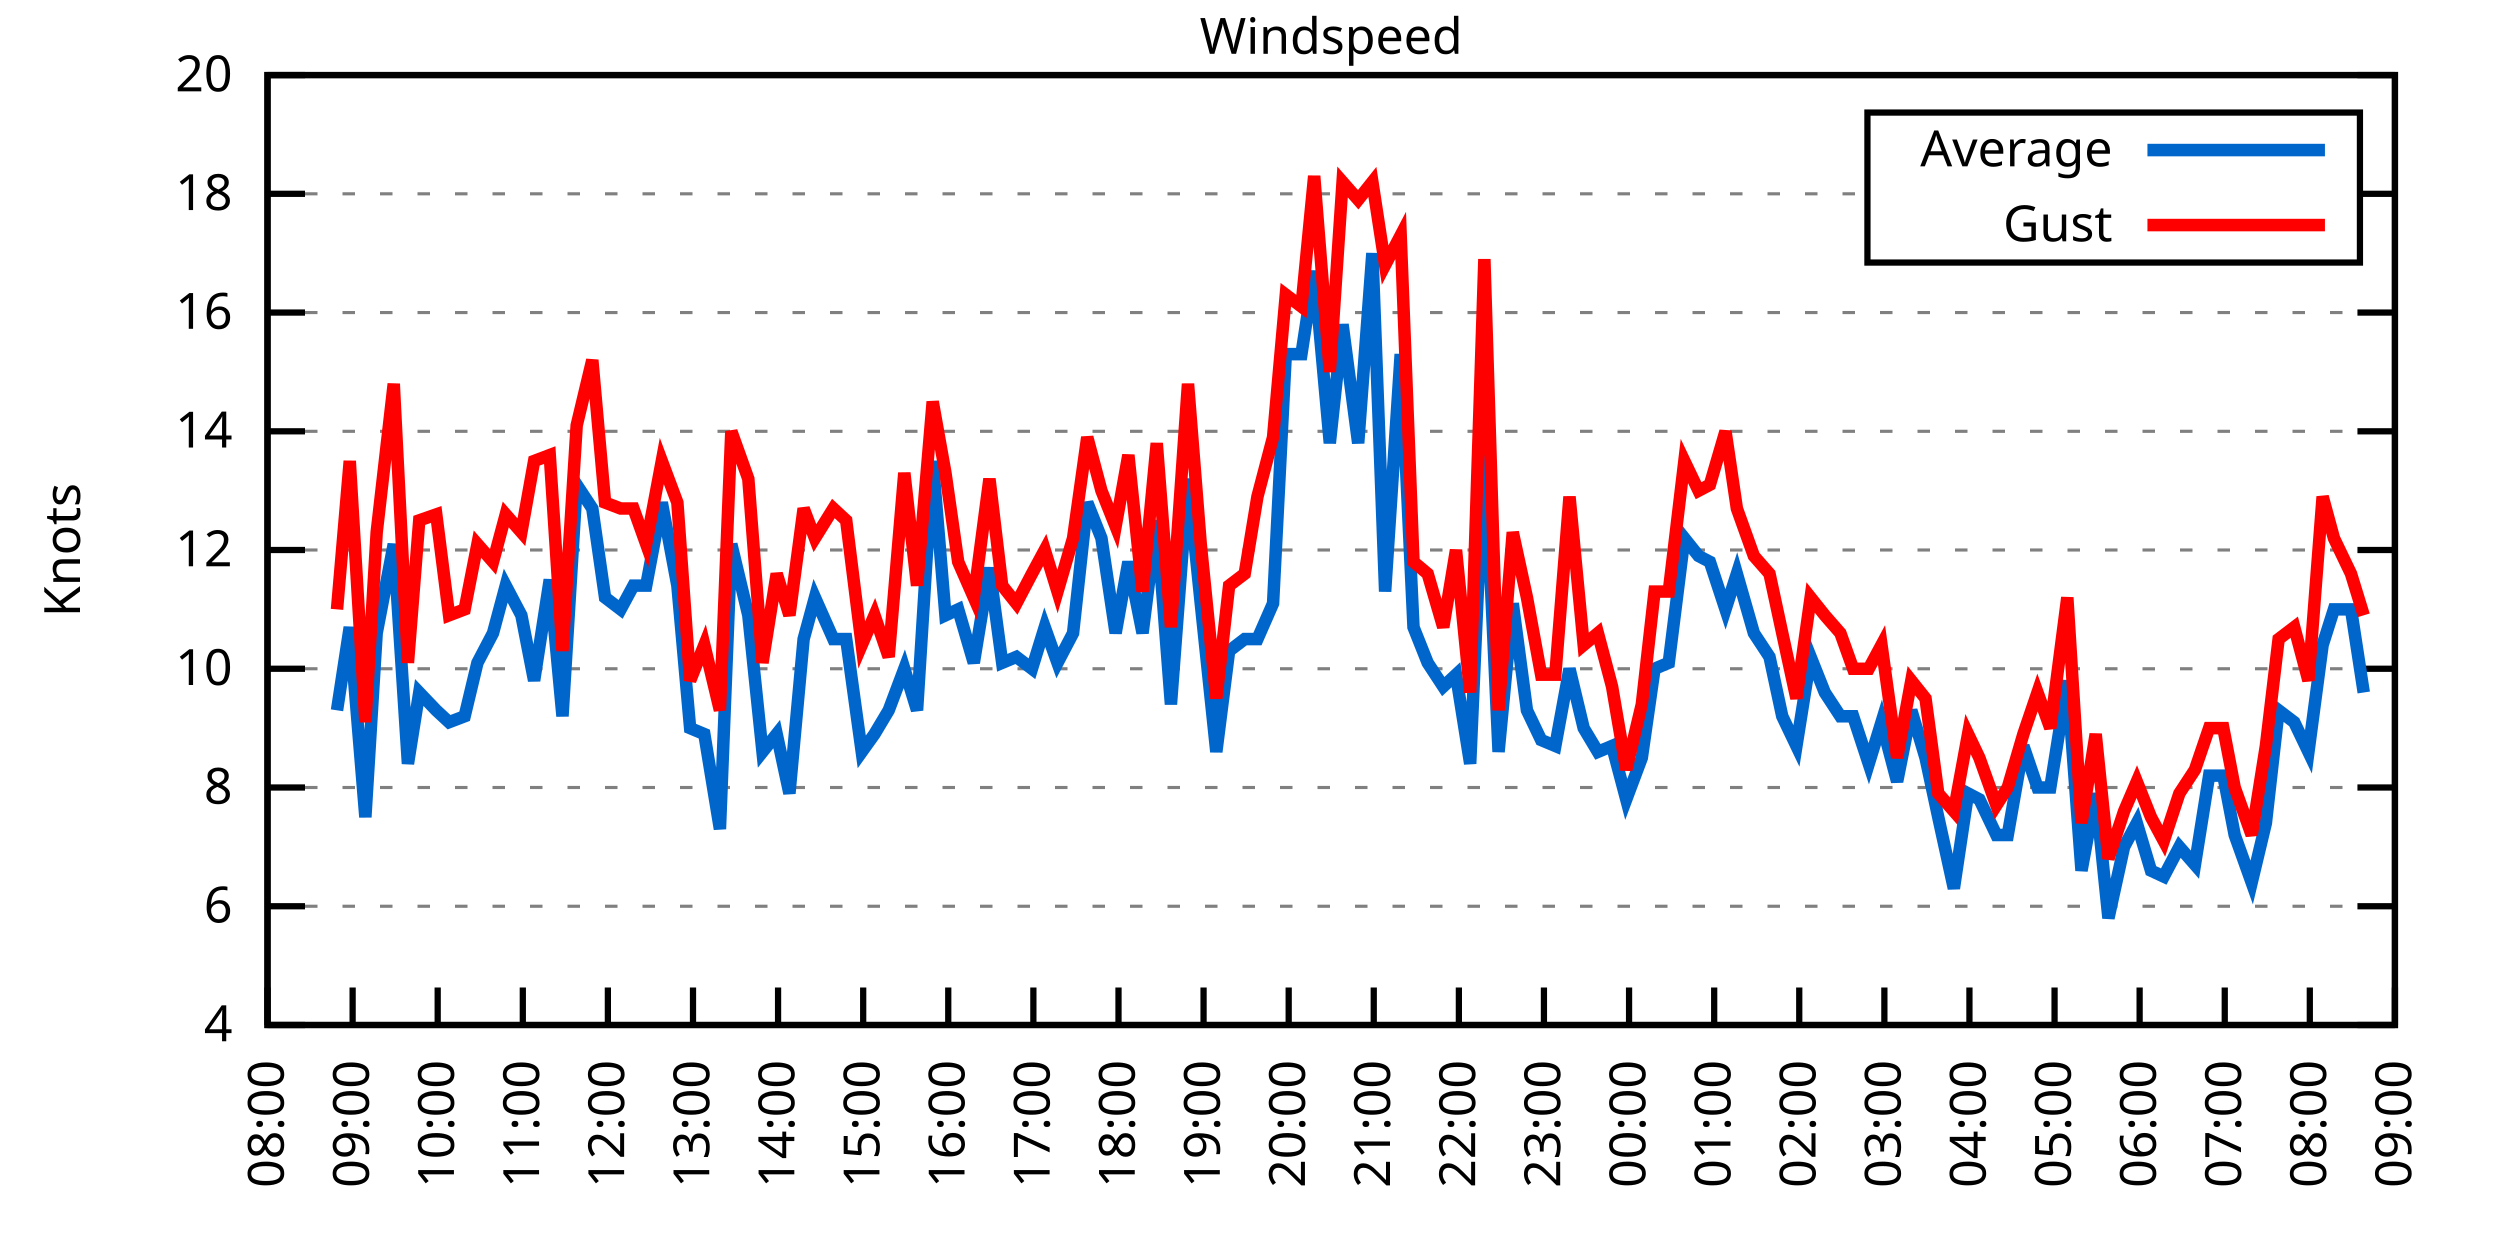
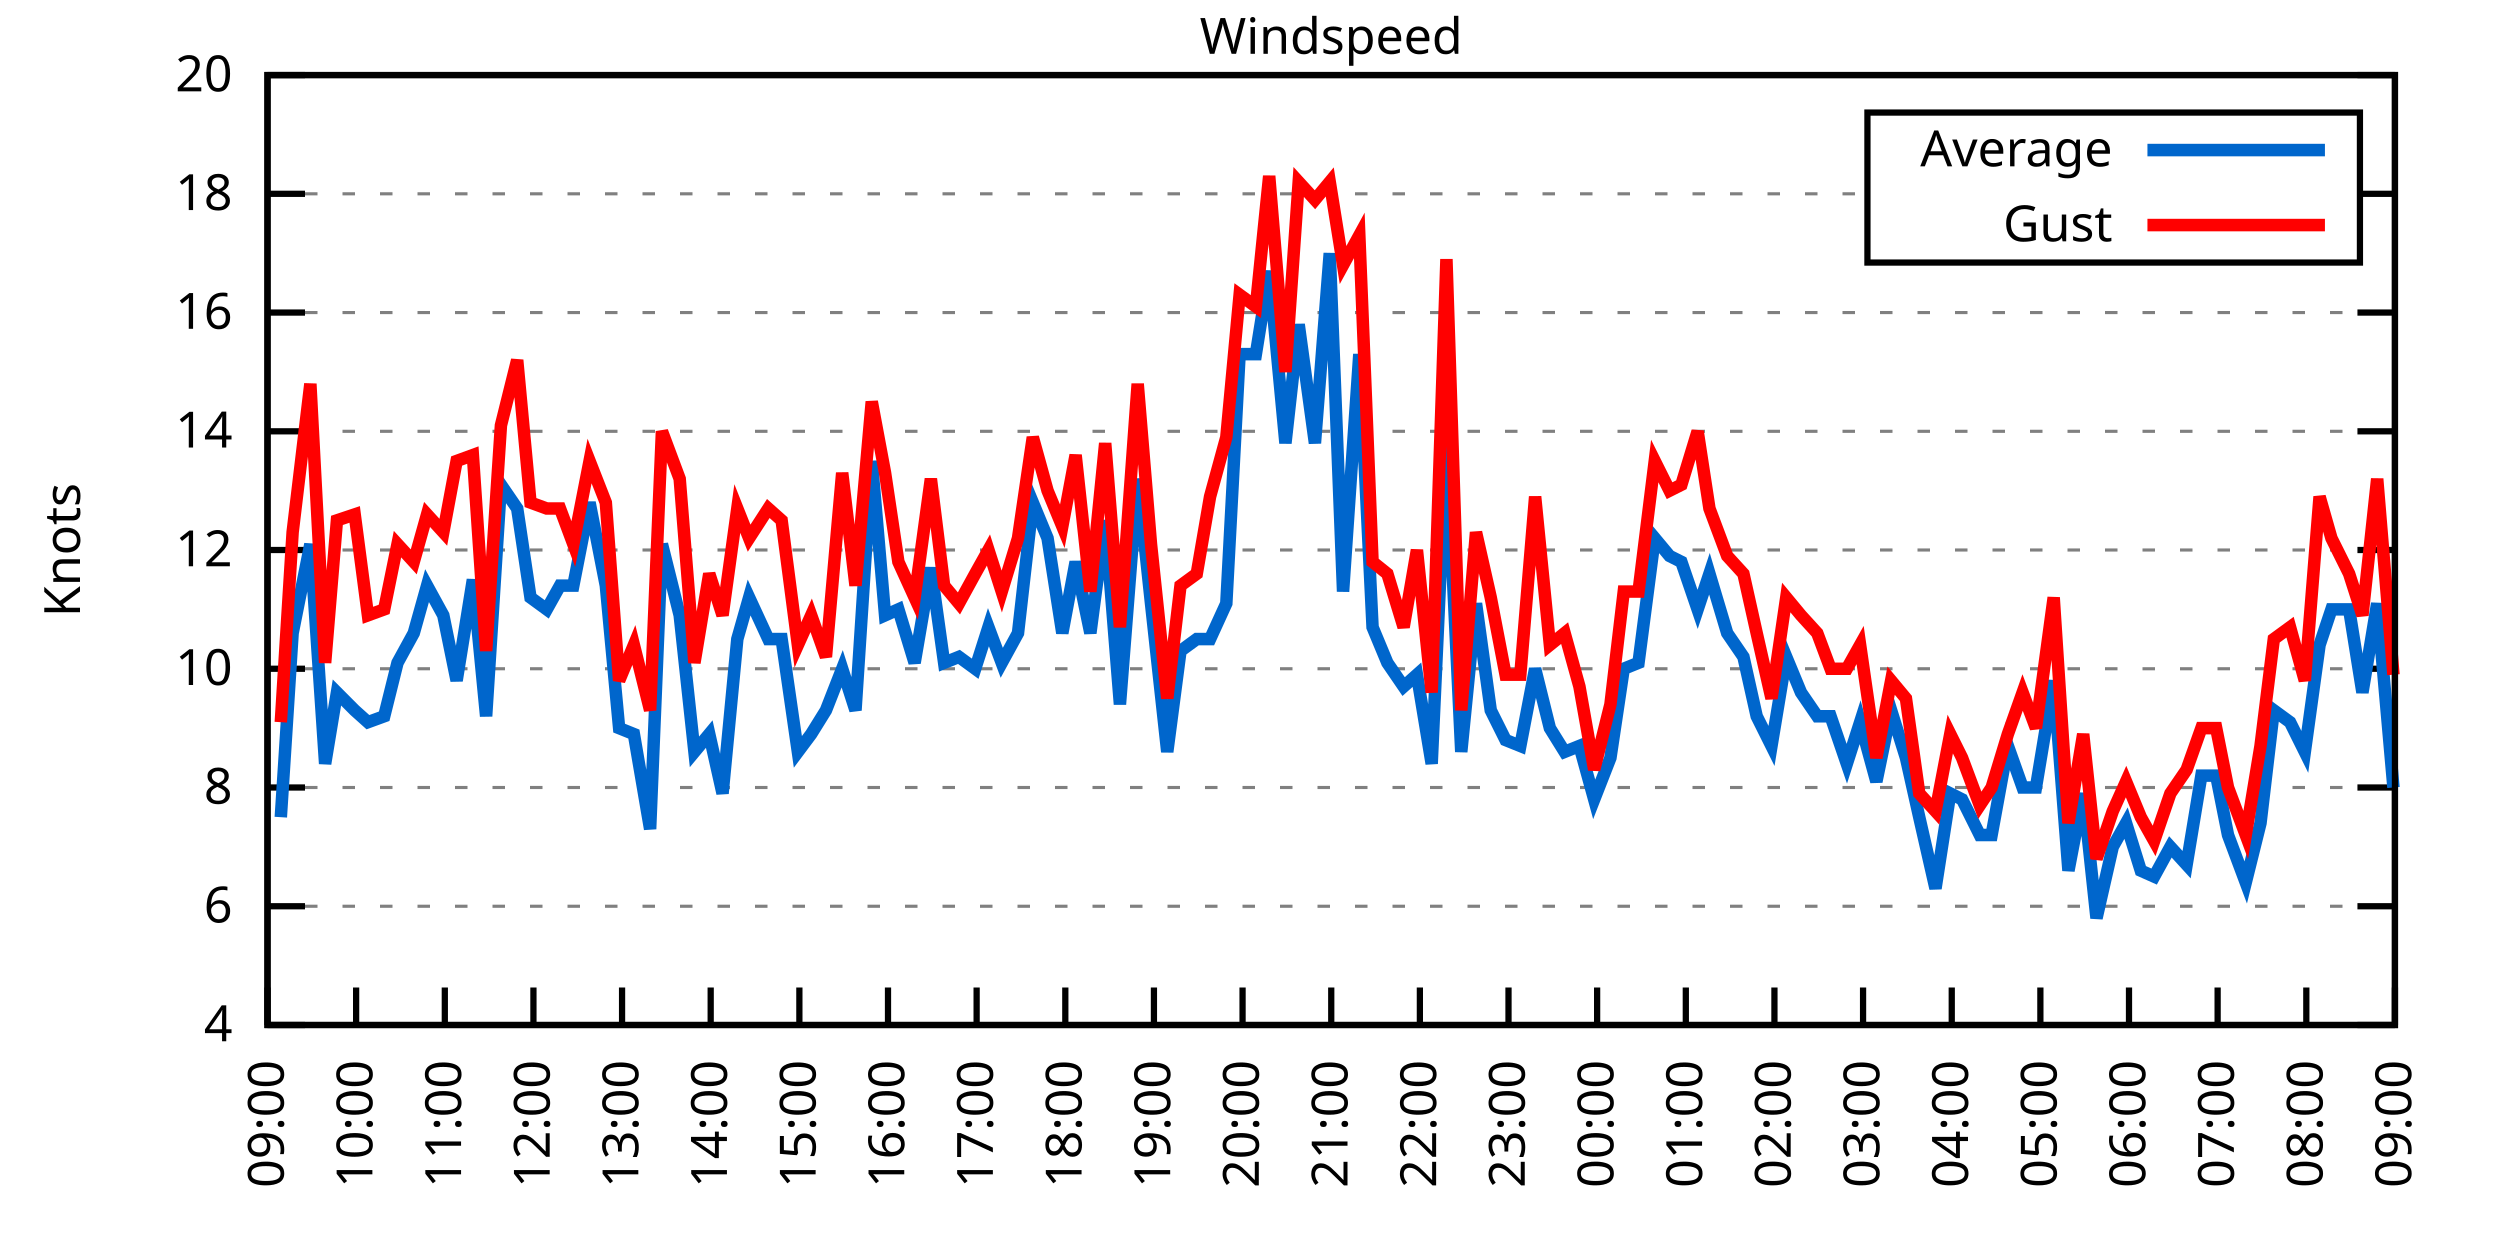
<svg xmlns="http://www.w3.org/2000/svg" xmlns:xlink="http://www.w3.org/1999/xlink" width="400" height="200" viewBox="0 0 400 200">
  <g id="gnuplot_canvas">
    <rect x="0" y="0" width="400" height="200" fill="none" />
    <defs>
      <circle id="gpDot" r="0.5" stroke-width="0.5" stroke="currentColor" />
      <path id="gpPt0" stroke-width="0.333" stroke="currentColor" d="M-1,0 h2 M0,-1 v2" />
      <path id="gpPt1" stroke-width="0.333" stroke="currentColor" d="M-1,-1 L1,1 M1,-1 L-1,1" />
      <path id="gpPt2" stroke-width="0.333" stroke="currentColor" d="M-1,0 L1,0 M0,-1 L0,1 M-1,-1 L1,1 M-1,1 L1,-1" />
      <rect id="gpPt3" stroke-width="0.333" stroke="currentColor" x="-1" y="-1" width="2" height="2" />
      <rect id="gpPt4" stroke-width="0.333" stroke="currentColor" fill="currentColor" x="-1" y="-1" width="2" height="2" />
      <circle id="gpPt5" stroke-width="0.333" stroke="currentColor" cx="0" cy="0" r="1" />
      <use xlink:href="#gpPt5" id="gpPt6" fill="currentColor" stroke="none" />
      <path id="gpPt7" stroke-width="0.333" stroke="currentColor" d="M0,-1.33 L-1.33,0.67 L1.33,0.67 z" />
      <use xlink:href="#gpPt7" id="gpPt8" fill="currentColor" stroke="none" />
      <use xlink:href="#gpPt7" id="gpPt9" stroke="currentColor" transform="rotate(180)" />
      <use xlink:href="#gpPt9" id="gpPt10" fill="currentColor" stroke="none" />
      <use xlink:href="#gpPt3" id="gpPt11" stroke="currentColor" transform="rotate(45)" />
      <use xlink:href="#gpPt11" id="gpPt12" fill="currentColor" stroke="none" />
      <path id="gpPt13" stroke-width="0.333" stroke="currentColor" d="M0,1.330 L1.265,0.411 L0.782,-1.067 L-0.782,-1.076 L-1.265,0.411 z" />
      <use xlink:href="#gpPt13" id="gpPt14" fill="currentColor" stroke="none" />
      <filter id="textbox" filterUnits="objectBoundingBox" x="0" y="0" height="1" width="1">
        <feFlood flood-color="white" flood-opacity="1" result="bgnd" />
        <feComposite in="SourceGraphic" in2="bgnd" operator="atop" />
      </filter>
      <filter id="greybox" filterUnits="objectBoundingBox" x="0" y="0" height="1" width="1">
        <feFlood flood-color="lightgrey" flood-opacity="1" result="grey" />
        <feComposite in="SourceGraphic" in2="grey" operator="atop" />
      </filter>
    </defs>
    <g fill="none" color="white" stroke="currentColor" stroke-width="1.00" stroke-linecap="butt" stroke-linejoin="miter">
</g>
    <g fill="none" color="black" stroke="currentColor" stroke-width="1.00" stroke-linecap="butt" stroke-linejoin="miter">
      <g stroke="none" shape-rendering="crispEdges">
        <polygon fill="rgb(255, 255, 255)" points="42.80,164.00 383.18,164.00 383.18,12.02 42.80,12.02 " />
      </g>
    </g>
    <g fill="none" color="black" stroke="currentColor" stroke-width="1.00" stroke-linecap="butt" stroke-linejoin="miter">
</g>
    <g fill="none" color="black" stroke="black" stroke-width="0.50" stroke-linecap="butt" stroke-linejoin="miter">
</g>
    <g fill="none" color="gray" stroke="currentColor" stroke-width="0.50" stroke-linecap="butt" stroke-linejoin="miter">
      <path stroke="gray" stroke-dasharray="2,4" class="gridline" d="M42.80,164.00 L383.19,164.00  " />
    </g>
    <g fill="none" color="gray" stroke="gray" stroke-width="1.00" stroke-linecap="butt" stroke-linejoin="miter">
</g>
    <g fill="none" color="black" stroke="currentColor" stroke-width="1.00" stroke-linecap="butt" stroke-linejoin="miter">
      <path stroke="black" d="M42.80,164.00 L48.80,164.00 M383.19,164.00 L377.19,164.00  " />
      <g transform="translate(37.20,166.60)" stroke="none" fill="black" font-family="Sans" font-size="8.00" text-anchor="end">
        <text>
          <tspan font-family="Sans"> 4</tspan>
        </text>
      </g>
    </g>
    <g fill="none" color="black" stroke="currentColor" stroke-width="1.00" stroke-linecap="butt" stroke-linejoin="miter">
</g>
    <g fill="none" color="black" stroke="black" stroke-width="0.50" stroke-linecap="butt" stroke-linejoin="miter">
</g>
    <g fill="none" color="gray" stroke="currentColor" stroke-width="0.50" stroke-linecap="butt" stroke-linejoin="miter">
      <path stroke="gray" stroke-dasharray="2,4" class="gridline" d="M42.80,145.00 L383.19,145.00  " />
    </g>
    <g fill="none" color="gray" stroke="gray" stroke-width="1.00" stroke-linecap="butt" stroke-linejoin="miter">
</g>
    <g fill="none" color="black" stroke="currentColor" stroke-width="1.00" stroke-linecap="butt" stroke-linejoin="miter">
      <path stroke="black" d="M42.80,145.00 L48.80,145.00 M383.19,145.00 L377.19,145.00  " />
      <g transform="translate(37.20,147.60)" stroke="none" fill="black" font-family="Sans" font-size="8.00" text-anchor="end">
        <text>
          <tspan font-family="Sans"> 6</tspan>
        </text>
      </g>
    </g>
    <g fill="none" color="black" stroke="currentColor" stroke-width="1.00" stroke-linecap="butt" stroke-linejoin="miter">
</g>
    <g fill="none" color="black" stroke="black" stroke-width="0.50" stroke-linecap="butt" stroke-linejoin="miter">
</g>
    <g fill="none" color="gray" stroke="currentColor" stroke-width="0.50" stroke-linecap="butt" stroke-linejoin="miter">
      <path stroke="gray" stroke-dasharray="2,4" class="gridline" d="M42.80,126.00 L383.19,126.00  " />
    </g>
    <g fill="none" color="gray" stroke="gray" stroke-width="1.00" stroke-linecap="butt" stroke-linejoin="miter">
</g>
    <g fill="none" color="black" stroke="currentColor" stroke-width="1.00" stroke-linecap="butt" stroke-linejoin="miter">
      <path stroke="black" d="M42.80,126.00 L48.80,126.00 M383.19,126.00 L377.19,126.00  " />
      <g transform="translate(37.20,128.60)" stroke="none" fill="black" font-family="Sans" font-size="8.00" text-anchor="end">
        <text>
          <tspan font-family="Sans"> 8</tspan>
        </text>
      </g>
    </g>
    <g fill="none" color="black" stroke="currentColor" stroke-width="1.00" stroke-linecap="butt" stroke-linejoin="miter">
</g>
    <g fill="none" color="black" stroke="black" stroke-width="0.50" stroke-linecap="butt" stroke-linejoin="miter">
</g>
    <g fill="none" color="gray" stroke="currentColor" stroke-width="0.50" stroke-linecap="butt" stroke-linejoin="miter">
      <path stroke="gray" stroke-dasharray="2,4" class="gridline" d="M42.80,107.00 L383.19,107.00  " />
    </g>
    <g fill="none" color="gray" stroke="gray" stroke-width="1.00" stroke-linecap="butt" stroke-linejoin="miter">
</g>
    <g fill="none" color="black" stroke="currentColor" stroke-width="1.00" stroke-linecap="butt" stroke-linejoin="miter">
      <path stroke="black" d="M42.80,107.00 L48.80,107.00 M383.19,107.00 L377.19,107.00  " />
      <g transform="translate(37.20,109.60)" stroke="none" fill="black" font-family="Sans" font-size="8.00" text-anchor="end">
        <text>
          <tspan font-family="Sans"> 10</tspan>
        </text>
      </g>
    </g>
    <g fill="none" color="black" stroke="currentColor" stroke-width="1.00" stroke-linecap="butt" stroke-linejoin="miter">
</g>
    <g fill="none" color="black" stroke="black" stroke-width="0.50" stroke-linecap="butt" stroke-linejoin="miter">
</g>
    <g fill="none" color="gray" stroke="currentColor" stroke-width="0.50" stroke-linecap="butt" stroke-linejoin="miter">
      <path stroke="gray" stroke-dasharray="2,4" class="gridline" d="M42.80,88.00 L383.19,88.00  " />
    </g>
    <g fill="none" color="gray" stroke="gray" stroke-width="1.00" stroke-linecap="butt" stroke-linejoin="miter">
</g>
    <g fill="none" color="black" stroke="currentColor" stroke-width="1.00" stroke-linecap="butt" stroke-linejoin="miter">
      <path stroke="black" d="M42.80,88.00 L48.80,88.00 M383.19,88.00 L377.19,88.00  " />
      <g transform="translate(37.20,90.60)" stroke="none" fill="black" font-family="Sans" font-size="8.00" text-anchor="end">
        <text>
          <tspan font-family="Sans"> 12</tspan>
        </text>
      </g>
    </g>
    <g fill="none" color="black" stroke="currentColor" stroke-width="1.00" stroke-linecap="butt" stroke-linejoin="miter">
</g>
    <g fill="none" color="black" stroke="black" stroke-width="0.50" stroke-linecap="butt" stroke-linejoin="miter">
</g>
    <g fill="none" color="gray" stroke="currentColor" stroke-width="0.50" stroke-linecap="butt" stroke-linejoin="miter">
      <path stroke="gray" stroke-dasharray="2,4" class="gridline" d="M42.80,69.01 L383.19,69.01  " />
    </g>
    <g fill="none" color="gray" stroke="gray" stroke-width="1.00" stroke-linecap="butt" stroke-linejoin="miter">
</g>
    <g fill="none" color="black" stroke="currentColor" stroke-width="1.00" stroke-linecap="butt" stroke-linejoin="miter">
      <path stroke="black" d="M42.80,69.01 L48.80,69.01 M383.19,69.01 L377.19,69.01  " />
      <g transform="translate(37.20,71.61)" stroke="none" fill="black" font-family="Sans" font-size="8.00" text-anchor="end">
        <text>
          <tspan font-family="Sans"> 14</tspan>
        </text>
      </g>
    </g>
    <g fill="none" color="black" stroke="currentColor" stroke-width="1.00" stroke-linecap="butt" stroke-linejoin="miter">
</g>
    <g fill="none" color="black" stroke="black" stroke-width="0.50" stroke-linecap="butt" stroke-linejoin="miter">
</g>
    <g fill="none" color="gray" stroke="currentColor" stroke-width="0.50" stroke-linecap="butt" stroke-linejoin="miter">
      <path stroke="gray" stroke-dasharray="2,4" class="gridline" d="M42.80,50.01 L383.19,50.01  " />
    </g>
    <g fill="none" color="gray" stroke="gray" stroke-width="1.00" stroke-linecap="butt" stroke-linejoin="miter">
</g>
    <g fill="none" color="black" stroke="currentColor" stroke-width="1.00" stroke-linecap="butt" stroke-linejoin="miter">
      <path stroke="black" d="M42.80,50.01 L48.80,50.01 M383.19,50.01 L377.19,50.01  " />
      <g transform="translate(37.20,52.61)" stroke="none" fill="black" font-family="Sans" font-size="8.00" text-anchor="end">
        <text>
          <tspan font-family="Sans"> 16</tspan>
        </text>
      </g>
    </g>
    <g fill="none" color="black" stroke="currentColor" stroke-width="1.00" stroke-linecap="butt" stroke-linejoin="miter">
</g>
    <g fill="none" color="black" stroke="black" stroke-width="0.50" stroke-linecap="butt" stroke-linejoin="miter">
</g>
    <g fill="none" color="gray" stroke="currentColor" stroke-width="0.50" stroke-linecap="butt" stroke-linejoin="miter">
      <path stroke="gray" stroke-dasharray="2,4" class="gridline" d="M42.80,31.01 L298.79,31.01 M377.59,31.01 L383.19,31.01  " />
    </g>
    <g fill="none" color="gray" stroke="gray" stroke-width="1.00" stroke-linecap="butt" stroke-linejoin="miter">
</g>
    <g fill="none" color="black" stroke="currentColor" stroke-width="1.00" stroke-linecap="butt" stroke-linejoin="miter">
      <path stroke="black" d="M42.80,31.01 L48.80,31.01 M383.19,31.01 L377.19,31.01  " />
      <g transform="translate(37.20,33.61)" stroke="none" fill="black" font-family="Sans" font-size="8.00" text-anchor="end">
        <text>
          <tspan font-family="Sans"> 18</tspan>
        </text>
      </g>
    </g>
    <g fill="none" color="black" stroke="currentColor" stroke-width="1.00" stroke-linecap="butt" stroke-linejoin="miter">
</g>
    <g fill="none" color="black" stroke="black" stroke-width="0.50" stroke-linecap="butt" stroke-linejoin="miter">
</g>
    <g fill="none" color="gray" stroke="currentColor" stroke-width="0.50" stroke-linecap="butt" stroke-linejoin="miter">
      <path stroke="gray" stroke-dasharray="2,4" class="gridline" d="M42.80,12.01 L383.19,12.01  " />
    </g>
    <g fill="none" color="gray" stroke="gray" stroke-width="1.00" stroke-linecap="butt" stroke-linejoin="miter">
</g>
    <g fill="none" color="black" stroke="currentColor" stroke-width="1.00" stroke-linecap="butt" stroke-linejoin="miter">
      <path stroke="black" d="M42.80,12.01 L48.80,12.01 M383.19,12.01 L377.19,12.01  " />
      <g transform="translate(37.20,14.61)" stroke="none" fill="black" font-family="Sans" font-size="8.00" text-anchor="end">
        <text>
          <tspan font-family="Sans"> 20</tspan>
        </text>
      </g>
    </g>
    <g fill="none" color="black" stroke="currentColor" stroke-width="1.00" stroke-linecap="butt" stroke-linejoin="miter">
      <path stroke="black" d="M42.80,164.00 L42.80,158.00  " />
      <g transform="translate(45.40,169.60) rotate(270.00)" stroke="none" fill="black" font-family="Sans" font-size="8.00" text-anchor="end">
        <text>
-           <tspan font-family="Sans">08:00</tspan>
-         </text>
-       </g>
-     </g>
-     <g fill="none" color="black" stroke="currentColor" stroke-width="1.00" stroke-linecap="butt" stroke-linejoin="miter">
-       <path stroke="black" d="M56.42,164.00 L56.42,158.00  " />
-       <g transform="translate(59.02,169.60) rotate(270.00)" stroke="none" fill="black" font-family="Sans" font-size="8.00" text-anchor="end">
-         <text>
          <tspan font-family="Sans">09:00</tspan>
        </text>
      </g>
    </g>
    <g fill="none" color="black" stroke="currentColor" stroke-width="1.00" stroke-linecap="butt" stroke-linejoin="miter">
-       <path stroke="black" d="M70.03,164.00 L70.03,158.00  " />
-       <g transform="translate(72.63,169.60) rotate(270.00)" stroke="none" fill="black" font-family="Sans" font-size="8.00" text-anchor="end">
+       <path stroke="black" d="M56.98,164.00 L56.98,158.00  " />
+       <g transform="translate(59.58,169.60) rotate(270.00)" stroke="none" fill="black" font-family="Sans" font-size="8.00" text-anchor="end">
        <text>
          <tspan font-family="Sans">10:00</tspan>
        </text>
      </g>
    </g>
    <g fill="none" color="black" stroke="currentColor" stroke-width="1.00" stroke-linecap="butt" stroke-linejoin="miter">
-       <path stroke="black" d="M83.65,164.00 L83.65,158.00  " />
-       <g transform="translate(86.25,169.60) rotate(270.00)" stroke="none" fill="black" font-family="Sans" font-size="8.00" text-anchor="end">
+       <path stroke="black" d="M71.17,164.00 L71.17,158.00  " />
+       <g transform="translate(73.77,169.60) rotate(270.00)" stroke="none" fill="black" font-family="Sans" font-size="8.00" text-anchor="end">
        <text>
          <tspan font-family="Sans">11:00</tspan>
        </text>
      </g>
    </g>
    <g fill="none" color="black" stroke="currentColor" stroke-width="1.00" stroke-linecap="butt" stroke-linejoin="miter">
-       <path stroke="black" d="M97.26,164.00 L97.26,158.00  " />
-       <g transform="translate(99.86,169.60) rotate(270.00)" stroke="none" fill="black" font-family="Sans" font-size="8.00" text-anchor="end">
+       <path stroke="black" d="M85.35,164.00 L85.35,158.00  " />
+       <g transform="translate(87.95,169.60) rotate(270.00)" stroke="none" fill="black" font-family="Sans" font-size="8.00" text-anchor="end">
        <text>
          <tspan font-family="Sans">12:00</tspan>
        </text>
      </g>
    </g>
    <g fill="none" color="black" stroke="currentColor" stroke-width="1.00" stroke-linecap="butt" stroke-linejoin="miter">
-       <path stroke="black" d="M110.88,164.00 L110.88,158.00  " />
-       <g transform="translate(113.48,169.60) rotate(270.00)" stroke="none" fill="black" font-family="Sans" font-size="8.00" text-anchor="end">
+       <path stroke="black" d="M99.53,164.00 L99.53,158.00  " />
+       <g transform="translate(102.13,169.60) rotate(270.00)" stroke="none" fill="black" font-family="Sans" font-size="8.00" text-anchor="end">
        <text>
          <tspan font-family="Sans">13:00</tspan>
        </text>
      </g>
    </g>
    <g fill="none" color="black" stroke="currentColor" stroke-width="1.00" stroke-linecap="butt" stroke-linejoin="miter">
-       <path stroke="black" d="M124.49,164.00 L124.49,158.00  " />
-       <g transform="translate(127.09,169.60) rotate(270.00)" stroke="none" fill="black" font-family="Sans" font-size="8.00" text-anchor="end">
+       <path stroke="black" d="M113.71,164.00 L113.71,158.00  " />
+       <g transform="translate(116.31,169.60) rotate(270.00)" stroke="none" fill="black" font-family="Sans" font-size="8.00" text-anchor="end">
        <text>
          <tspan font-family="Sans">14:00</tspan>
        </text>
      </g>
    </g>
    <g fill="none" color="black" stroke="currentColor" stroke-width="1.00" stroke-linecap="butt" stroke-linejoin="miter">
-       <path stroke="black" d="M138.11,164.00 L138.11,158.00  " />
-       <g transform="translate(140.71,169.60) rotate(270.00)" stroke="none" fill="black" font-family="Sans" font-size="8.00" text-anchor="end">
+       <path stroke="black" d="M127.90,164.00 L127.90,158.00  " />
+       <g transform="translate(130.50,169.60) rotate(270.00)" stroke="none" fill="black" font-family="Sans" font-size="8.00" text-anchor="end">
        <text>
          <tspan font-family="Sans">15:00</tspan>
        </text>
      </g>
    </g>
    <g fill="none" color="black" stroke="currentColor" stroke-width="1.00" stroke-linecap="butt" stroke-linejoin="miter">
-       <path stroke="black" d="M151.72,164.00 L151.72,158.00  " />
-       <g transform="translate(154.32,169.60) rotate(270.00)" stroke="none" fill="black" font-family="Sans" font-size="8.00" text-anchor="end">
+       <path stroke="black" d="M142.08,164.00 L142.08,158.00  " />
+       <g transform="translate(144.68,169.60) rotate(270.00)" stroke="none" fill="black" font-family="Sans" font-size="8.00" text-anchor="end">
        <text>
          <tspan font-family="Sans">16:00</tspan>
        </text>
      </g>
    </g>
    <g fill="none" color="black" stroke="currentColor" stroke-width="1.00" stroke-linecap="butt" stroke-linejoin="miter">
-       <path stroke="black" d="M165.34,164.00 L165.34,158.00  " />
-       <g transform="translate(167.94,169.60) rotate(270.00)" stroke="none" fill="black" font-family="Sans" font-size="8.00" text-anchor="end">
+       <path stroke="black" d="M156.26,164.00 L156.26,158.00  " />
+       <g transform="translate(158.86,169.60) rotate(270.00)" stroke="none" fill="black" font-family="Sans" font-size="8.00" text-anchor="end">
        <text>
          <tspan font-family="Sans">17:00</tspan>
        </text>
      </g>
    </g>
    <g fill="none" color="black" stroke="currentColor" stroke-width="1.00" stroke-linecap="butt" stroke-linejoin="miter">
-       <path stroke="black" d="M178.96,164.00 L178.96,158.00  " />
-       <g transform="translate(181.56,169.60) rotate(270.00)" stroke="none" fill="black" font-family="Sans" font-size="8.00" text-anchor="end">
+       <path stroke="black" d="M170.45,164.00 L170.45,158.00  " />
+       <g transform="translate(173.05,169.60) rotate(270.00)" stroke="none" fill="black" font-family="Sans" font-size="8.00" text-anchor="end">
        <text>
          <tspan font-family="Sans">18:00</tspan>
        </text>
      </g>
    </g>
    <g fill="none" color="black" stroke="currentColor" stroke-width="1.00" stroke-linecap="butt" stroke-linejoin="miter">
-       <path stroke="black" d="M192.57,164.00 L192.57,158.00  " />
-       <g transform="translate(195.17,169.60) rotate(270.00)" stroke="none" fill="black" font-family="Sans" font-size="8.00" text-anchor="end">
+       <path stroke="black" d="M184.63,164.00 L184.63,158.00  " />
+       <g transform="translate(187.23,169.60) rotate(270.00)" stroke="none" fill="black" font-family="Sans" font-size="8.00" text-anchor="end">
        <text>
          <tspan font-family="Sans">19:00</tspan>
        </text>
      </g>
    </g>
    <g fill="none" color="black" stroke="currentColor" stroke-width="1.00" stroke-linecap="butt" stroke-linejoin="miter">
-       <path stroke="black" d="M206.19,164.00 L206.19,158.00  " />
-       <g transform="translate(208.79,169.60) rotate(270.00)" stroke="none" fill="black" font-family="Sans" font-size="8.00" text-anchor="end">
+       <path stroke="black" d="M198.81,164.00 L198.81,158.00  " />
+       <g transform="translate(201.41,169.60) rotate(270.00)" stroke="none" fill="black" font-family="Sans" font-size="8.00" text-anchor="end">
        <text>
          <tspan font-family="Sans">20:00</tspan>
        </text>
      </g>
    </g>
    <g fill="none" color="black" stroke="currentColor" stroke-width="1.00" stroke-linecap="butt" stroke-linejoin="miter">
-       <path stroke="black" d="M219.80,164.00 L219.80,158.00  " />
-       <g transform="translate(222.40,169.60) rotate(270.00)" stroke="none" fill="black" font-family="Sans" font-size="8.00" text-anchor="end">
+       <path stroke="black" d="M213.00,164.00 L213.00,158.00  " />
+       <g transform="translate(215.60,169.60) rotate(270.00)" stroke="none" fill="black" font-family="Sans" font-size="8.00" text-anchor="end">
        <text>
          <tspan font-family="Sans">21:00</tspan>
        </text>
      </g>
    </g>
    <g fill="none" color="black" stroke="currentColor" stroke-width="1.00" stroke-linecap="butt" stroke-linejoin="miter">
-       <path stroke="black" d="M233.42,164.00 L233.42,158.00  " />
-       <g transform="translate(236.02,169.60) rotate(270.00)" stroke="none" fill="black" font-family="Sans" font-size="8.00" text-anchor="end">
+       <path stroke="black" d="M227.18,164.00 L227.18,158.00  " />
+       <g transform="translate(229.78,169.60) rotate(270.00)" stroke="none" fill="black" font-family="Sans" font-size="8.00" text-anchor="end">
        <text>
          <tspan font-family="Sans">22:00</tspan>
        </text>
      </g>
    </g>
    <g fill="none" color="black" stroke="currentColor" stroke-width="1.00" stroke-linecap="butt" stroke-linejoin="miter">
-       <path stroke="black" d="M247.03,164.00 L247.03,158.00  " />
-       <g transform="translate(249.63,169.60) rotate(270.00)" stroke="none" fill="black" font-family="Sans" font-size="8.00" text-anchor="end">
+       <path stroke="black" d="M241.36,164.00 L241.36,158.00  " />
+       <g transform="translate(243.96,169.60) rotate(270.00)" stroke="none" fill="black" font-family="Sans" font-size="8.00" text-anchor="end">
        <text>
          <tspan font-family="Sans">23:00</tspan>
        </text>
      </g>
    </g>
    <g fill="none" color="black" stroke="currentColor" stroke-width="1.00" stroke-linecap="butt" stroke-linejoin="miter">
-       <path stroke="black" d="M260.65,164.00 L260.65,158.00  " />
-       <g transform="translate(263.25,169.60) rotate(270.00)" stroke="none" fill="black" font-family="Sans" font-size="8.00" text-anchor="end">
+       <path stroke="black" d="M255.54,164.00 L255.54,158.00  " />
+       <g transform="translate(258.14,169.60) rotate(270.00)" stroke="none" fill="black" font-family="Sans" font-size="8.00" text-anchor="end">
        <text>
          <tspan font-family="Sans">00:00</tspan>
        </text>
      </g>
    </g>
    <g fill="none" color="black" stroke="currentColor" stroke-width="1.00" stroke-linecap="butt" stroke-linejoin="miter">
-       <path stroke="black" d="M274.27,164.00 L274.27,158.00  " />
-       <g transform="translate(276.87,169.60) rotate(270.00)" stroke="none" fill="black" font-family="Sans" font-size="8.00" text-anchor="end">
+       <path stroke="black" d="M269.73,164.00 L269.73,158.00  " />
+       <g transform="translate(272.33,169.60) rotate(270.00)" stroke="none" fill="black" font-family="Sans" font-size="8.00" text-anchor="end">
        <text>
          <tspan font-family="Sans">01:00</tspan>
        </text>
      </g>
    </g>
    <g fill="none" color="black" stroke="currentColor" stroke-width="1.00" stroke-linecap="butt" stroke-linejoin="miter">
-       <path stroke="black" d="M287.88,164.00 L287.88,158.00  " />
-       <g transform="translate(290.48,169.60) rotate(270.00)" stroke="none" fill="black" font-family="Sans" font-size="8.00" text-anchor="end">
+       <path stroke="black" d="M283.91,164.00 L283.91,158.00  " />
+       <g transform="translate(286.51,169.60) rotate(270.00)" stroke="none" fill="black" font-family="Sans" font-size="8.00" text-anchor="end">
        <text>
          <tspan font-family="Sans">02:00</tspan>
        </text>
      </g>
    </g>
    <g fill="none" color="black" stroke="currentColor" stroke-width="1.00" stroke-linecap="butt" stroke-linejoin="miter">
-       <path stroke="black" d="M301.50,164.00 L301.50,158.00  " />
-       <g transform="translate(304.10,169.60) rotate(270.00)" stroke="none" fill="black" font-family="Sans" font-size="8.00" text-anchor="end">
+       <path stroke="black" d="M298.09,164.00 L298.09,158.00  " />
+       <g transform="translate(300.69,169.60) rotate(270.00)" stroke="none" fill="black" font-family="Sans" font-size="8.00" text-anchor="end">
        <text>
          <tspan font-family="Sans">03:00</tspan>
        </text>
      </g>
    </g>
    <g fill="none" color="black" stroke="currentColor" stroke-width="1.00" stroke-linecap="butt" stroke-linejoin="miter">
-       <path stroke="black" d="M315.11,164.00 L315.11,158.00  " />
-       <g transform="translate(317.71,169.60) rotate(270.00)" stroke="none" fill="black" font-family="Sans" font-size="8.00" text-anchor="end">
+       <path stroke="black" d="M312.28,164.00 L312.28,158.00  " />
+       <g transform="translate(314.88,169.60) rotate(270.00)" stroke="none" fill="black" font-family="Sans" font-size="8.00" text-anchor="end">
        <text>
          <tspan font-family="Sans">04:00</tspan>
        </text>
      </g>
    </g>
    <g fill="none" color="black" stroke="currentColor" stroke-width="1.00" stroke-linecap="butt" stroke-linejoin="miter">
-       <path stroke="black" d="M328.73,164.00 L328.73,158.00  " />
-       <g transform="translate(331.33,169.60) rotate(270.00)" stroke="none" fill="black" font-family="Sans" font-size="8.00" text-anchor="end">
+       <path stroke="black" d="M326.46,164.00 L326.46,158.00  " />
+       <g transform="translate(329.06,169.60) rotate(270.00)" stroke="none" fill="black" font-family="Sans" font-size="8.00" text-anchor="end">
        <text>
          <tspan font-family="Sans">05:00</tspan>
        </text>
      </g>
    </g>
    <g fill="none" color="black" stroke="currentColor" stroke-width="1.00" stroke-linecap="butt" stroke-linejoin="miter">
-       <path stroke="black" d="M342.34,164.00 L342.34,158.00  " />
-       <g transform="translate(344.94,169.60) rotate(270.00)" stroke="none" fill="black" font-family="Sans" font-size="8.00" text-anchor="end">
+       <path stroke="black" d="M340.64,164.00 L340.64,158.00  " />
+       <g transform="translate(343.24,169.60) rotate(270.00)" stroke="none" fill="black" font-family="Sans" font-size="8.00" text-anchor="end">
        <text>
          <tspan font-family="Sans">06:00</tspan>
        </text>
      </g>
    </g>
    <g fill="none" color="black" stroke="currentColor" stroke-width="1.00" stroke-linecap="butt" stroke-linejoin="miter">
-       <path stroke="black" d="M355.96,164.00 L355.96,158.00  " />
-       <g transform="translate(358.56,169.60) rotate(270.00)" stroke="none" fill="black" font-family="Sans" font-size="8.00" text-anchor="end">
+       <path stroke="black" d="M354.82,164.00 L354.82,158.00  " />
+       <g transform="translate(357.42,169.60) rotate(270.00)" stroke="none" fill="black" font-family="Sans" font-size="8.00" text-anchor="end">
        <text>
          <tspan font-family="Sans">07:00</tspan>
        </text>
      </g>
    </g>
    <g fill="none" color="black" stroke="currentColor" stroke-width="1.00" stroke-linecap="butt" stroke-linejoin="miter">
-       <path stroke="black" d="M369.57,164.00 L369.57,158.00  " />
-       <g transform="translate(372.17,169.60) rotate(270.00)" stroke="none" fill="black" font-family="Sans" font-size="8.00" text-anchor="end">
+       <path stroke="black" d="M369.01,164.00 L369.01,158.00  " />
+       <g transform="translate(371.61,169.60) rotate(270.00)" stroke="none" fill="black" font-family="Sans" font-size="8.00" text-anchor="end">
        <text>
          <tspan font-family="Sans">08:00</tspan>
        </text>
      </g>
    </g>
    <g fill="none" color="black" stroke="currentColor" stroke-width="1.00" stroke-linecap="butt" stroke-linejoin="miter">
      <path stroke="black" d="M383.19,164.00 L383.19,158.00  " />
      <g transform="translate(385.79,169.60) rotate(270.00)" stroke="none" fill="black" font-family="Sans" font-size="8.00" text-anchor="end">
        <text>
          <tspan font-family="Sans">09:00</tspan>
        </text>
      </g>
    </g>
    <g fill="none" color="black" stroke="currentColor" stroke-width="1.00" stroke-linecap="butt" stroke-linejoin="miter">
</g>
    <g fill="none" color="black" stroke="currentColor" stroke-width="1.00" stroke-linecap="butt" stroke-linejoin="miter">
      <path stroke="black" d="M42.80,12.01 L42.80,164.00 L383.19,164.00 L383.19,12.01 L42.80,12.01 Z  " />
    </g>
    <g fill="none" color="black" stroke="currentColor" stroke-width="1.00" stroke-linecap="butt" stroke-linejoin="miter">
</g>
    <g fill="none" color="black" stroke="currentColor" stroke-width="1.00" stroke-linecap="butt" stroke-linejoin="miter">
      <path stroke="black" d="M298.79,42.01 L298.79,18.01 L377.59,18.01 L377.59,42.01 L298.79,42.01 Z  " />
    </g>
    <g id="Windspeed_plot_1">
      <g fill="none" color="white" stroke="black" stroke-width="2.00" stroke-linecap="butt" stroke-linejoin="miter">
</g>
      <g fill="none" color="black" stroke="currentColor" stroke-width="2.00" stroke-linecap="butt" stroke-linejoin="miter">
        <g transform="translate(337.99,26.61)" stroke="none" fill="black" font-family="Sans" font-size="8.00" text-anchor="end">
          <text>
            <tspan font-family="Sans">Average</tspan>
          </text>
        </g>
      </g>
      <g fill="none" color="black" stroke="currentColor" stroke-width="2.00" stroke-linecap="butt" stroke-linejoin="miter">
-         <path stroke="rgb(  0, 102, 204)" d="M343.59,24.01 L371.99,24.01 M53.92,113.65 L55.96,100.35 L58.46,130.75 L60.27,101.30 L63.00,87.06 L65.27,122.20   L67.08,110.80 L69.80,113.65 L71.85,115.55 L74.34,114.60 L76.39,106.05 L78.88,101.30 L80.92,93.70 L83.42,98.45   L85.46,108.90 L87.96,92.75 L90.00,114.60 L92.27,77.56 L94.77,81.36 L96.81,95.60 L99.30,97.50 L101.35,93.70   L103.39,93.70 L105.89,80.41 L108.38,93.70 L110.42,116.50 L112.69,117.45 L115.19,132.65 L117.01,87.06 L119.73,98.45   L122.00,120.30 L124.27,117.45 L126.31,126.95 L128.58,102.25 L130.39,95.60 L133.34,102.25 L135.39,102.25 L137.88,120.30   L139.92,117.45 L142.19,113.65 L144.69,107.00 L146.73,113.65 L149.23,73.76 L151.27,98.45 L153.31,97.50 L155.81,106.05   L158.31,90.85 L160.35,106.05 L162.62,105.10 L165.11,107.00 L167.16,100.35 L169.20,106.05 L171.69,101.30 L173.96,80.41   L176.23,86.11 L178.50,101.30 L180.54,89.90 L182.81,101.30 L185.08,83.26 L187.35,112.70 L190.08,76.61 L192.12,96.55   L194.61,120.30 L196.66,104.15 L199.15,102.25 L201.19,102.25 L203.69,96.55 L205.73,56.66 L208.23,56.66 L210.27,43.36   L212.77,70.91 L214.81,51.91 L217.31,70.91 L219.58,40.51 L221.62,94.65 L224.11,56.66 L226.16,100.35 L228.43,106.05   L230.92,109.85 L232.96,107.95 L235.23,122.20 L237.50,70.91 L239.77,120.30 L242.04,96.55 L244.31,113.65 L246.58,118.40   L248.85,119.35 L251.12,107.00 L253.39,116.50 L255.66,120.30 L257.93,119.35 L260.20,127.90 L262.69,121.25 L264.73,107.00   L267.00,106.05 L269.50,86.11 L271.77,88.95 L273.58,89.90 L276.08,97.50 L277.90,91.80 L280.62,101.30 L283.12,105.10   L285.16,114.60 L287.43,119.35 L289.70,105.10 L291.97,110.80 L294.46,114.60 L296.50,114.60 L299.00,122.20 L301.04,115.55   L303.54,125.05 L305.81,113.65 L308.08,121.25 L310.12,130.75 L312.62,142.15 L314.89,126.95 L316.70,127.90 L319.42,133.60   L321.24,133.60 L323.74,119.35 L326.00,126.00 L328.05,126.00 L330.77,108.90 L333.04,139.30 L335.31,126.95 L337.35,146.90   L339.85,135.50 L341.89,131.70 L344.16,139.30 L346.20,140.25 L348.70,135.50 L351.19,138.35 L353.46,124.10 L355.73,124.10   L357.55,133.60 L360.27,141.20 L362.54,131.70 L364.58,113.65 L367.08,115.55 L369.35,120.30 L371.62,103.20 L373.43,97.50   L376.16,97.50 L378.20,110.80  " />
+         <path stroke="rgb(  0, 102, 204)" d="M343.59,24.01 L371.99,24.01 M44.93,130.75 L46.82,101.30 L49.66,87.06 L52.02,122.20 L53.91,110.80 L56.75,113.65   L58.87,115.55 L61.47,114.60 L63.60,106.05 L66.20,101.30 L68.33,93.70 L70.93,98.45 L73.06,108.90 L75.66,92.75   L77.78,114.60 L80.15,77.56 L82.75,81.36 L84.88,95.60 L87.48,97.50 L89.60,93.70 L91.73,93.70 L94.33,80.41   L96.93,93.70 L99.06,116.50 L101.42,117.45 L104.02,132.65 L105.91,87.06 L108.75,98.45 L111.11,120.30 L113.48,117.45   L115.61,126.95 L117.97,102.25 L119.86,95.60 L122.93,102.25 L125.06,102.25 L127.66,120.30 L129.79,117.45 L132.15,113.65   L134.75,107.00 L136.88,113.65 L139.48,73.76 L141.61,98.45 L143.74,97.50 L146.34,106.05 L148.94,90.85 L151.06,106.05   L153.43,105.10 L156.03,107.00 L158.15,100.35 L160.28,106.05 L162.88,101.30 L165.25,80.41 L167.61,86.11 L169.97,101.30   L172.10,89.90 L174.46,101.30 L176.83,83.26 L179.19,112.70 L182.03,76.61 L184.16,96.55 L186.76,120.30 L188.88,104.15   L191.48,102.25 L193.61,102.25 L196.21,96.55 L198.34,56.66 L200.94,56.66 L203.07,43.36 L205.67,70.91 L207.79,51.91   L210.39,70.91 L212.76,40.51 L214.89,94.65 L217.49,56.66 L219.61,100.35 L221.98,106.05 L224.58,109.85 L226.71,107.95   L229.07,122.20 L231.43,70.91 L233.80,120.30 L236.16,96.55 L238.52,113.65 L240.89,118.40 L243.25,119.35 L245.62,107.00   L247.98,116.50 L250.34,120.30 L252.71,119.35 L255.07,127.90 L257.67,121.25 L259.80,107.00 L262.16,106.05 L264.76,86.11   L267.13,88.95 L269.02,89.90 L271.62,97.50 L273.51,91.80 L276.35,101.30 L278.95,105.10 L281.07,114.60 L283.44,119.35   L285.80,105.10 L288.16,110.80 L290.76,114.60 L292.89,114.60 L295.49,122.20 L297.62,115.55 L300.22,125.05 L302.58,113.65   L304.95,121.25 L307.08,130.75 L309.68,142.15 L312.04,126.95 L313.93,127.90 L316.77,133.60 L318.66,133.60 L321.26,119.35   L323.62,126.00 L325.75,126.00 L328.59,108.90 L330.95,139.30 L333.31,126.95 L335.44,146.90 L338.04,135.50 L340.17,131.70   L342.53,139.30 L344.66,140.25 L347.26,135.50 L349.86,138.35 L352.22,124.10 L354.59,124.10 L356.48,133.60 L359.32,141.20   L361.68,131.70 L363.81,113.65 L366.41,115.55 L368.77,120.30 L371.13,103.20 L373.03,97.50 L375.86,97.50 L377.99,110.80   L380.35,96.55 L382.95,126.00  " />
      </g>
    </g>
    <g id="Windspeed_plot_2">
      <g fill="none" color="black" stroke="currentColor" stroke-width="2.00" stroke-linecap="butt" stroke-linejoin="miter">
        <g transform="translate(337.99,38.61)" stroke="none" fill="black" font-family="Sans" font-size="8.00" text-anchor="end">
          <text>
            <tspan font-family="Sans">Gust</tspan>
          </text>
        </g>
      </g>
      <g fill="none" color="black" stroke="currentColor" stroke-width="2.00" stroke-linecap="butt" stroke-linejoin="miter">
-         <path stroke="rgb(255,   0,   0)" d="M343.59,36.01 L371.99,36.01 M53.92,97.50 L55.96,73.76 L58.46,115.55 L60.27,85.16 L63.00,61.41 L65.27,106.05   L67.08,83.26 L69.80,82.31 L71.85,98.45 L74.34,97.50 L76.39,87.06 L78.88,89.90 L80.92,82.31 L83.42,85.16   L85.46,73.76 L87.96,72.81 L90.00,104.15 L92.27,68.06 L94.77,57.61 L96.81,80.41 L99.30,81.36 L101.35,81.36   L103.39,87.06 L105.89,73.76 L108.38,80.41 L110.42,108.90 L112.69,103.20 L115.19,113.65 L117.01,69.01 L119.73,76.61   L122.00,106.05 L124.27,91.80 L126.31,98.45 L128.58,81.36 L130.39,86.11 L133.34,81.36 L135.39,83.26 L137.88,103.20   L139.92,98.45 L142.19,105.10 L144.69,75.66 L146.73,93.70 L149.23,64.26 L151.27,75.66 L153.31,89.90 L155.81,95.60   L158.31,76.61 L160.35,93.70 L162.62,96.55 L165.11,91.80 L167.16,88.00 L169.20,94.65 L171.69,86.11 L173.96,69.96   L176.23,78.51 L178.50,84.21 L180.54,72.81 L182.81,94.65 L185.08,70.91 L187.35,100.35 L190.08,61.41 L192.12,87.06   L194.61,111.75 L196.66,93.70 L199.15,91.80 L201.19,79.46 L203.69,69.96 L205.73,47.16 L208.23,49.06 L210.27,28.16   L212.77,59.51 L214.81,29.11 L217.31,31.96 L219.58,29.11 L221.62,42.41 L224.11,37.66 L226.16,89.90 L228.43,91.80   L230.92,100.35 L232.96,88.00 L235.23,110.80 L237.50,41.46 L239.77,113.65 L242.04,85.16 L244.31,95.60 L246.58,107.95   L248.85,107.95 L251.12,79.46 L253.39,103.20 L255.66,101.30 L257.93,109.85 L260.20,123.15 L262.69,112.70 L264.73,94.65   L267.00,94.65 L269.50,73.76 L271.77,78.51 L273.58,77.56 L276.08,69.01 L277.90,81.36 L280.62,88.95 L283.12,91.80   L285.16,101.30 L287.43,111.75 L289.70,95.60 L291.97,98.45 L294.46,101.30 L296.50,107.00 L299.00,107.00 L301.04,103.20   L303.54,121.25 L305.81,108.90 L308.08,111.75 L310.12,126.95 L312.62,129.80 L314.89,117.45 L316.70,121.25 L319.42,128.85   L321.24,126.00 L323.74,117.45 L326.00,110.80 L328.05,116.50 L330.77,95.60 L333.04,131.70 L335.31,117.45 L337.35,137.40   L339.85,129.80 L341.89,125.05 L344.16,130.75 L346.20,134.55 L348.70,126.95 L351.19,123.15 L353.46,116.50 L355.73,116.50   L357.55,126.00 L360.27,133.60 L362.54,119.35 L364.58,102.25 L367.08,100.35 L369.35,108.90 L371.62,79.46 L373.43,86.11   L376.16,91.80 L378.20,98.45  " />
+         <path stroke="rgb(255,   0,   0)" d="M343.59,36.01 L371.99,36.01 M44.93,115.55 L46.82,85.16 L49.66,61.41 L52.02,106.05 L53.91,83.26 L56.75,82.31   L58.87,98.45 L61.47,97.50 L63.60,87.06 L66.20,89.90 L68.33,82.31 L70.93,85.16 L73.06,73.76 L75.66,72.81   L77.78,104.15 L80.15,68.06 L82.75,57.61 L84.88,80.41 L87.48,81.36 L89.60,81.36 L91.73,87.06 L94.33,73.76   L96.93,80.41 L99.06,108.90 L101.42,103.20 L104.02,113.65 L105.91,69.01 L108.75,76.61 L111.11,106.05 L113.48,91.80   L115.61,98.45 L117.97,81.36 L119.86,86.11 L122.93,81.36 L125.06,83.26 L127.66,103.20 L129.79,98.45 L132.15,105.10   L134.75,75.66 L136.88,93.70 L139.48,64.26 L141.61,75.66 L143.74,89.90 L146.34,95.60 L148.94,76.61 L151.06,93.70   L153.43,96.55 L156.03,91.80 L158.15,88.00 L160.28,94.65 L162.88,86.11 L165.25,69.96 L167.61,78.51 L169.97,84.21   L172.10,72.81 L174.46,94.65 L176.83,70.91 L179.19,100.35 L182.03,61.41 L184.16,87.06 L186.76,111.75 L188.88,93.70   L191.48,91.80 L193.61,79.46 L196.21,69.96 L198.34,47.16 L200.94,49.06 L203.07,28.16 L205.67,59.51 L207.79,29.11   L210.39,31.96 L212.76,29.11 L214.89,42.41 L217.49,37.66 L219.61,89.90 L221.98,91.80 L224.58,100.35 L226.71,88.00   L229.07,110.80 L231.43,41.46 L233.80,113.65 L236.16,85.16 L238.52,95.60 L240.89,107.95 L243.25,107.95 L245.62,79.46   L247.98,103.20 L250.34,101.30 L252.71,109.85 L255.07,123.15 L257.67,112.70 L259.80,94.65 L262.16,94.65 L264.76,73.76   L267.13,78.51 L269.02,77.56 L271.62,69.01 L273.51,81.36 L276.35,88.95 L278.95,91.80 L281.07,101.30 L283.44,111.75   L285.80,95.60 L288.16,98.45 L290.76,101.30 L292.89,107.00 L295.49,107.00 L297.62,103.20 L300.22,121.25 L302.58,108.90   L304.95,111.75 L307.08,126.95 L309.68,129.80 L312.04,117.45 L313.93,121.25 L316.77,128.85 L318.66,126.00 L321.26,117.45   L323.62,110.80 L325.75,116.50 L328.59,95.60 L330.95,131.70 L333.31,117.45 L335.44,137.40 L338.04,129.80 L340.17,125.05   L342.53,130.75 L344.66,134.55 L347.26,126.95 L349.86,123.15 L352.22,116.50 L354.59,116.50 L356.48,126.00 L359.32,133.60   L361.68,119.35 L363.81,102.25 L366.41,100.35 L368.77,108.90 L371.13,79.46 L373.03,86.11 L375.86,91.80 L377.99,98.45   L380.35,76.61 L382.95,107.95  " />
      </g>
    </g>
    <g fill="none" color="black" stroke="currentColor" stroke-width="2.00" stroke-linecap="butt" stroke-linejoin="miter">
</g>
    <g fill="none" color="black" stroke="black" stroke-width="1.00" stroke-linecap="butt" stroke-linejoin="miter">
</g>
    <g fill="none" color="black" stroke="currentColor" stroke-width="1.00" stroke-linecap="butt" stroke-linejoin="miter">
      <path stroke="black" d="M42.80,12.01 L42.80,164.00 L383.19,164.00 L383.19,12.01 L42.80,12.01 Z  " />
      <g transform="translate(12.80,88.01) rotate(270.00)" stroke="none" fill="black" font-family="Sans" font-size="8.00" text-anchor="middle">
        <text>
          <tspan font-family="Sans">Knots</tspan>
        </text>
      </g>
    </g>
    <g fill="none" color="black" stroke="currentColor" stroke-width="1.00" stroke-linecap="butt" stroke-linejoin="miter">
</g>
    <g fill="none" color="black" stroke="currentColor" stroke-width="1.00" stroke-linecap="butt" stroke-linejoin="miter">
      <g transform="translate(212.99,8.61)" stroke="none" fill="black" font-family="Sans" font-size="8.00" text-anchor="middle">
        <text>
          <tspan font-family="Sans">Windspeed</tspan>
        </text>
      </g>
    </g>
    <g fill="none" color="black" stroke="currentColor" stroke-width="1.00" stroke-linecap="butt" stroke-linejoin="miter">
</g>
  </g>
</svg>
